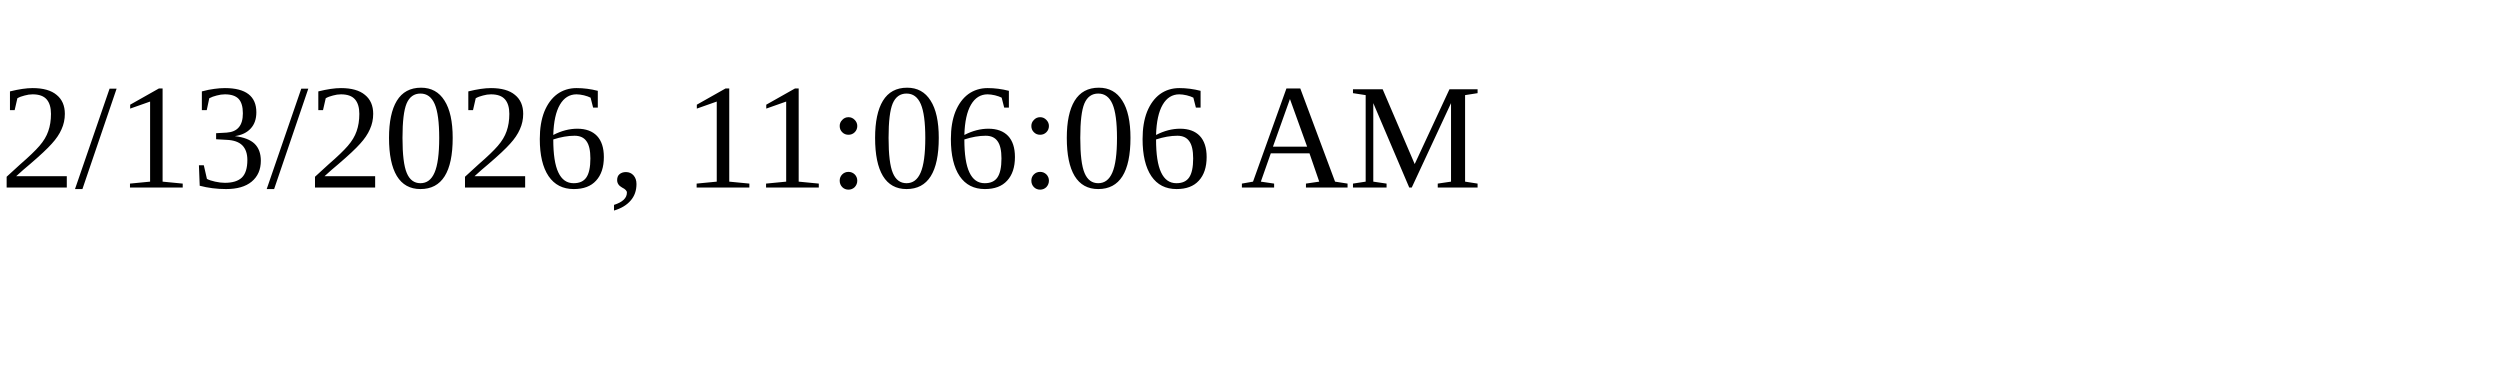
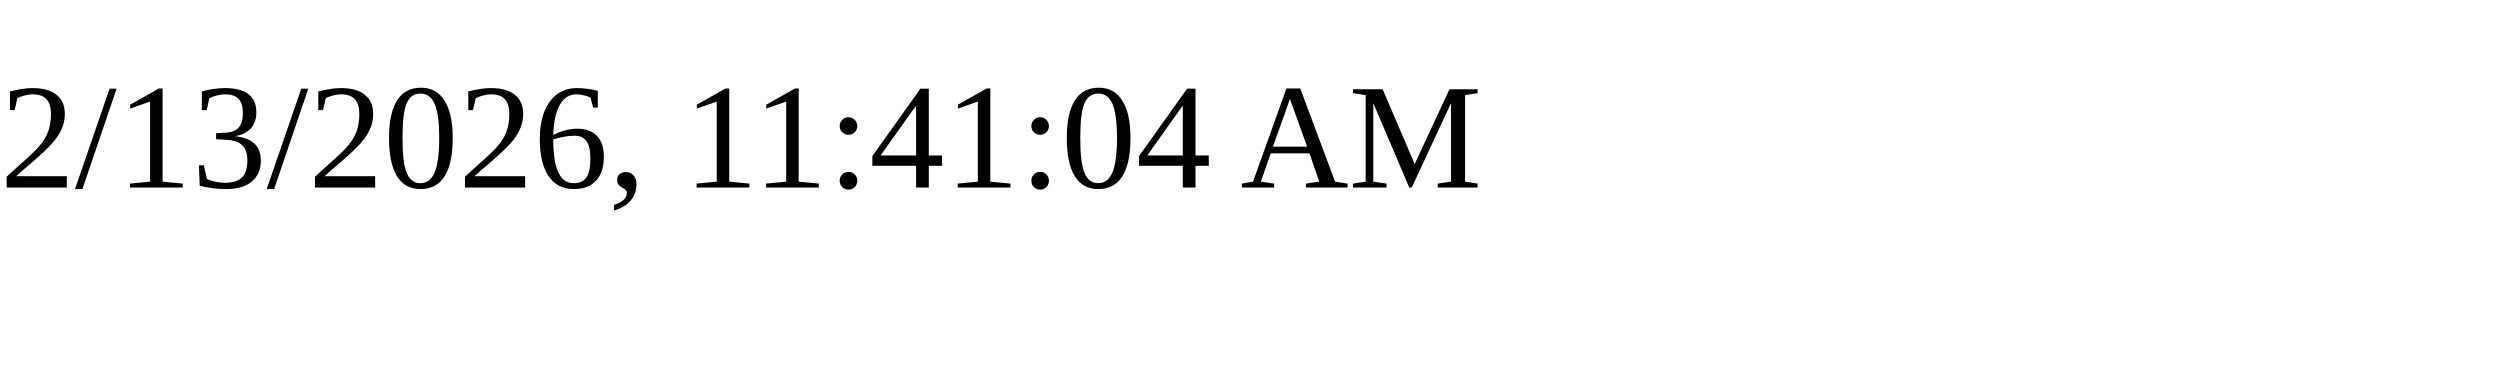
<svg xmlns="http://www.w3.org/2000/svg" height="30" width="200">
-   <text x="0" y="15">2/13/2026, 11:06:06 AM</text>
+   <text x="0" y="15">2/13/2026, 11:41:04 AM</text>
</svg>
